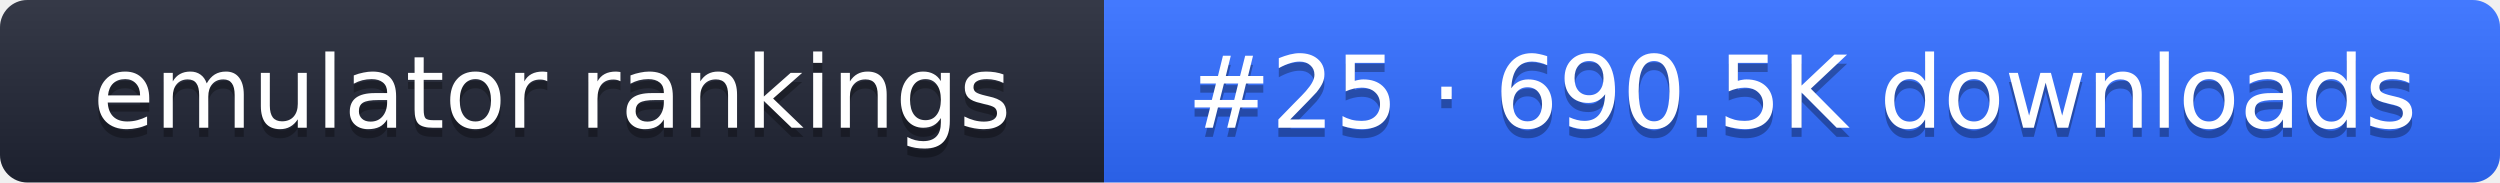
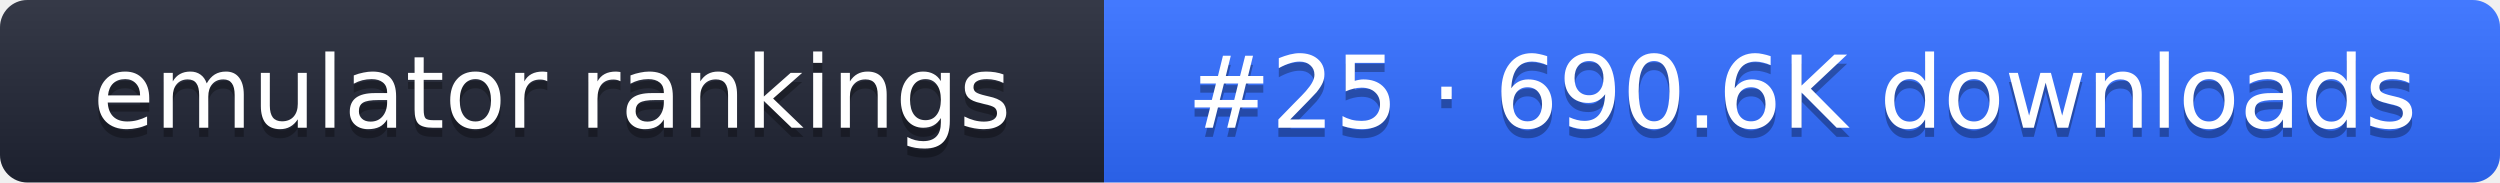
- <svg xmlns="http://www.w3.org/2000/svg" width="274" height="20" role="img" aria-label="emulator rankings: #25 · 690.5K downloads">
+ <svg xmlns="http://www.w3.org/2000/svg" width="274" height="20" role="img" aria-label="emulator rankings: #25 · 690.6K downloads">
  <linearGradient id="g" x2="0" y2="100%">
    <stop offset="0" stop-color="#fff" stop-opacity=".1" />
    <stop offset="1" stop-opacity=".1" />
  </linearGradient>
  <clipPath id="r">
    <rect width="274" height="20" rx="3" fill="#fff" />
  </clipPath>
  <g clip-path="url(#r)">
    <rect width="121" height="20" fill="#1f2433" />
    <rect x="121" width="153" height="20" fill="#2f6bff" />
    <rect width="274" height="20" fill="url(#g)" />
  </g>
  <g fill="#fff" text-anchor="middle" font-family="Verdana,DejaVu Sans,sans-serif" font-size="11">
    <text x="60.5" y="15" fill="#010101" fill-opacity=".3">emulator rankings</text>
    <text x="60.5" y="14">emulator rankings</text>
-     <text x="197.5" y="15" fill="#010101" fill-opacity=".3">#25 · 690.5K downloads</text>
-     <text x="197.5" y="14">#25 · 690.5K downloads</text>
+     <text x="197.5" y="15" fill="#010101" fill-opacity=".3">#25 · 690.6K downloads</text>
+     <text x="197.5" y="14">#25 · 690.6K downloads</text>
  </g>
</svg>
